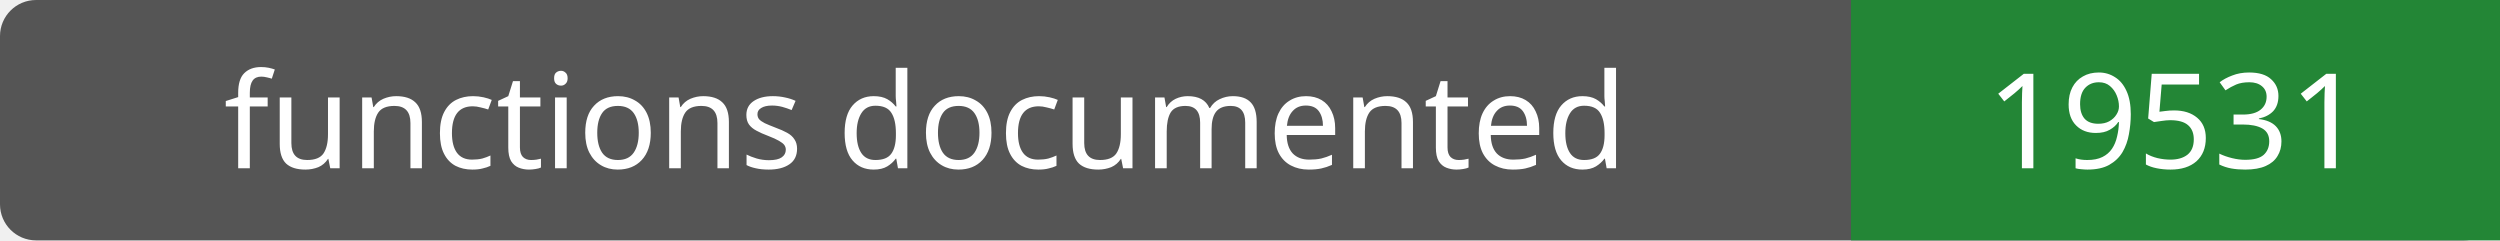
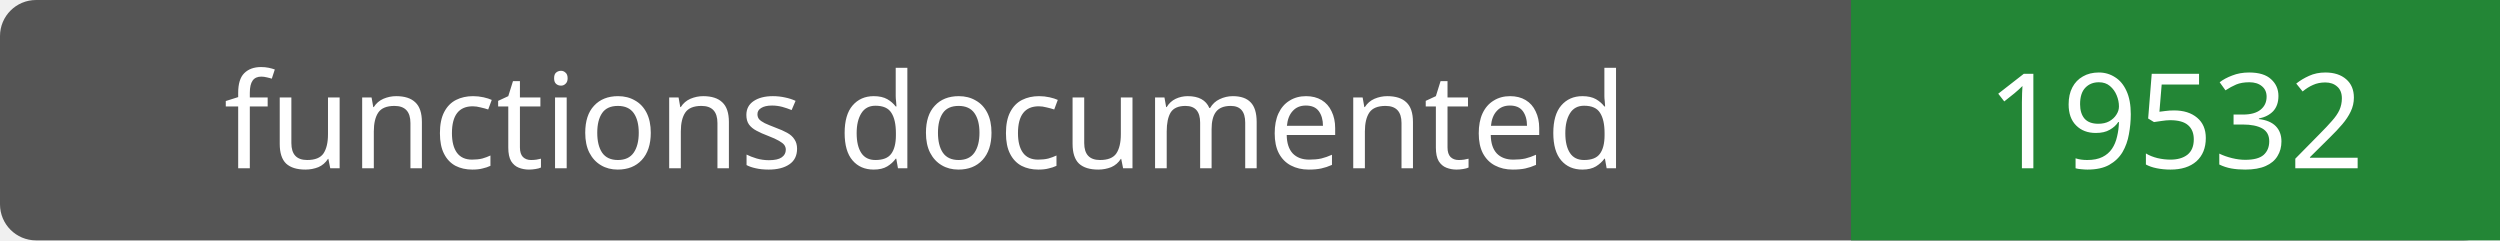
- <svg xmlns="http://www.w3.org/2000/svg" width="208" height="20" role="img" aria-label="functions documented: 19531">
+ <svg xmlns="http://www.w3.org/2000/svg" width="208" height="20" role="img" aria-label="functions documented: 19532">
  <rect width="208" height="20" rx="3" fill="#555" />
  <path fill="#238636" d="M154 0h54v20H154z" />
  <g fill="#fff" text-anchor="middle" font-family="Verdana,sans-serif" font-size="11">
    <text x="77.0" y="14">functions documented</text>
-     <text x="181.0" y="14">19531</text>
+     <text x="181.0" y="14">19532</text>
  </g>
</svg>
